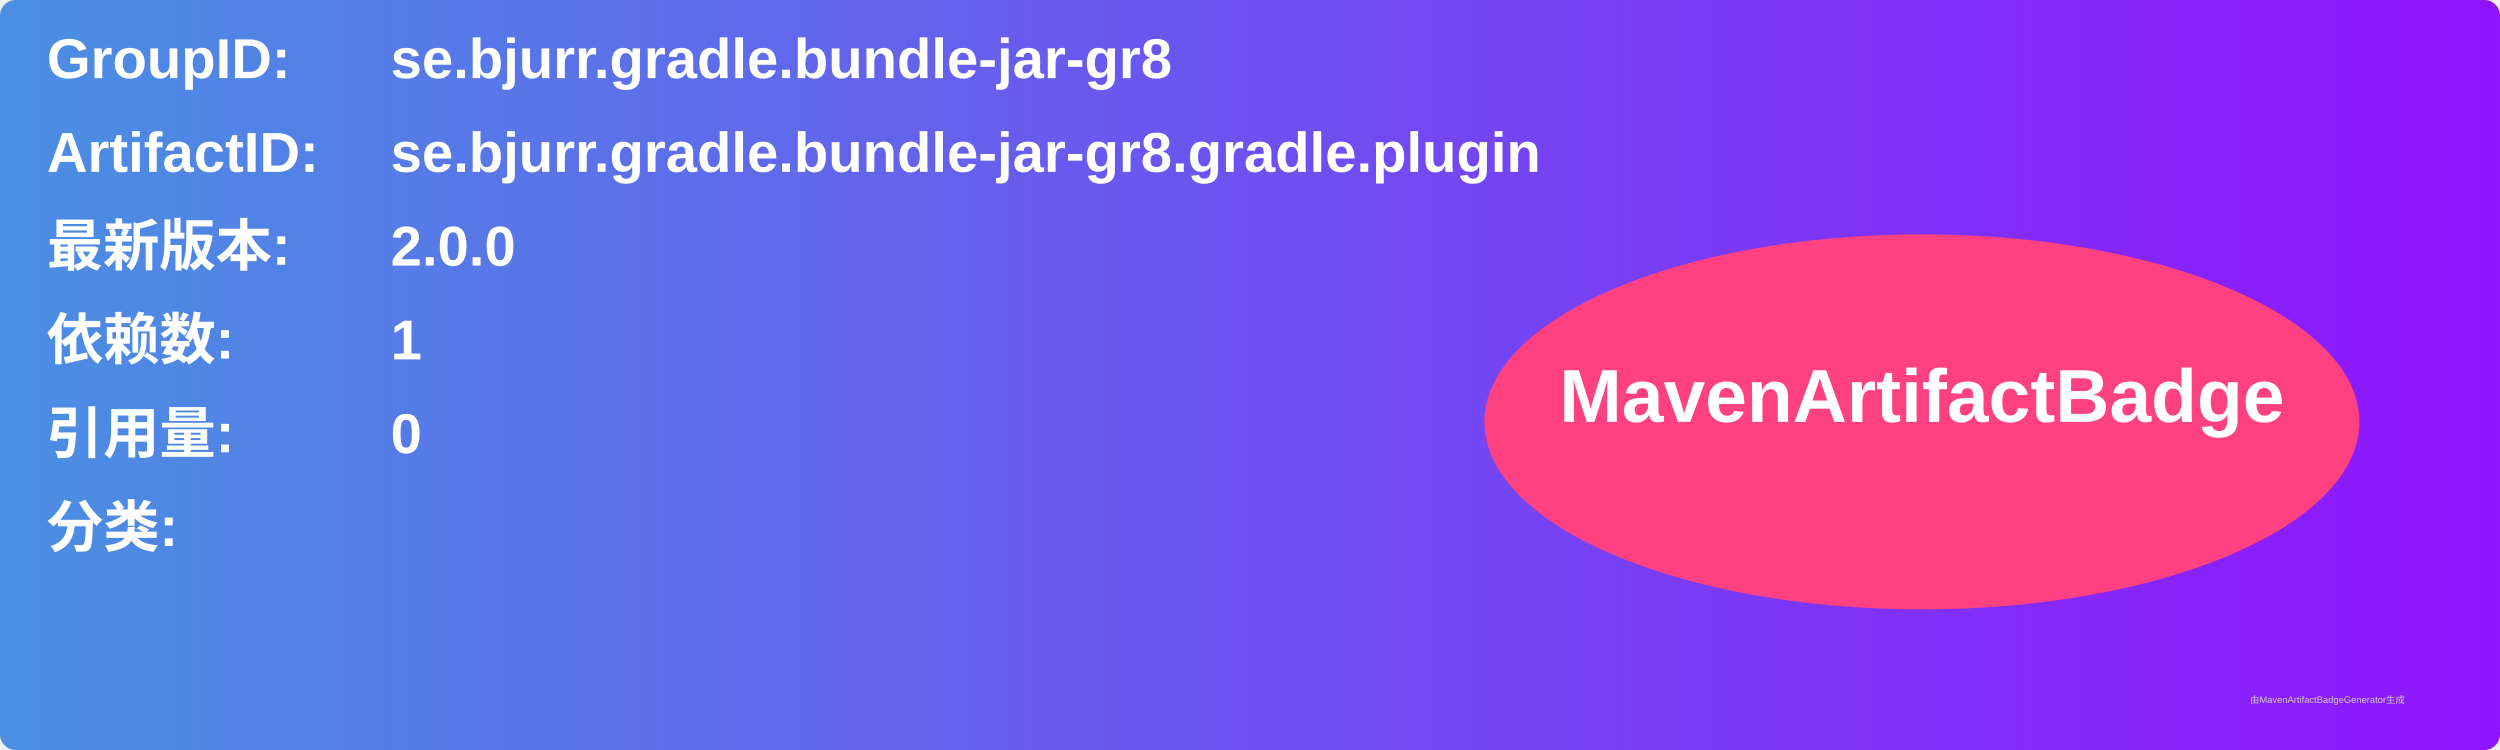
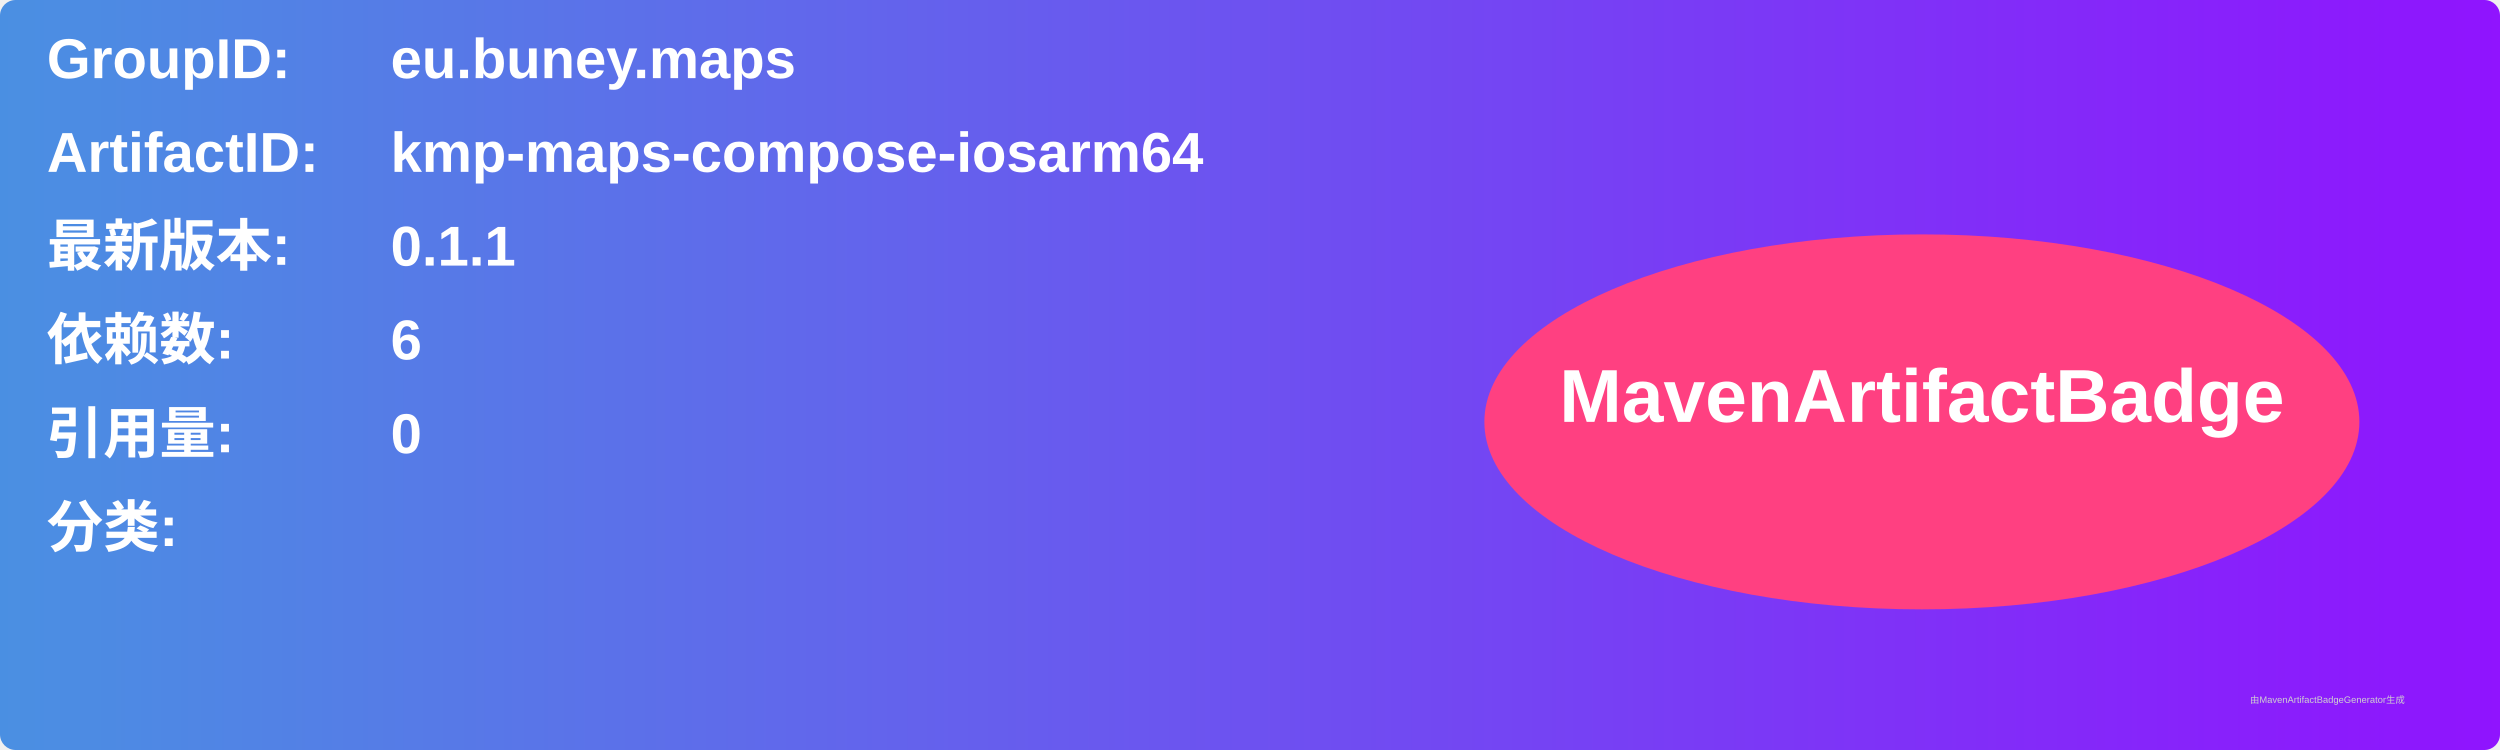
<svg xmlns="http://www.w3.org/2000/svg" width="800" height="240" viewBox="0 0 800 240">
  <linearGradient id="grad" x1="0%" y1="0%" x2="100%" y2="0%">
    <stop offset="0%" stop-color="#4a90e2" />
    <stop offset="100%" stop-color="#9013fe" />
  </linearGradient>
  <rect width="100%" height="100%" rx="5" ry="5" fill="url(#grad)" />
  <g transform="translate(15, 15)">
    <text x="0" y="10" font-family="Arial" font-size="18" fill="white" font-weight="bold" width="260">GroupID:</text>
-     <text x="110" y="10" font-family="Arial" font-size="18" fill="white" font-weight="bold" width="460">se.bjurr.gradle.bundle-jar-gr8</text>
+     <text x="110" y="10" font-family="Arial" font-size="18" fill="white" font-weight="bold" width="460">eu.buney.maps</text>
    <text x="0" y="40" font-family="Arial" font-size="18" fill="white" font-weight="bold" width="260">ArtifactID:</text>
-     <text x="110" y="40" font-family="Arial" font-size="18" fill="white" font-weight="bold" width="460">se.bjurr.gradle.bundle-jar-gr8.gradle.plugin</text>
+     <text x="110" y="40" font-family="Arial" font-size="18" fill="white" font-weight="bold" width="460">kmp-maps-compose-iosarm64</text>
    <text x="0" y="70" font-family="Arial" font-size="18" fill="white" font-weight="bold">最新版本:</text>
    <text x="110" y="70" font-family="Arial" font-size="18" fill="white" font-weight="bold">
-       <tspan font-weight="bold">2.0.0</tspan>
+       <tspan font-weight="bold">0.1.1</tspan>
    </text>
    <text x="0" y="100" font-family="Arial" font-size="18" fill="white" font-weight="bold">依赖数: </text>
    <text x="110" y="100" font-family="Arial" font-size="18" fill="white">
-       <tspan font-weight="bold">1</tspan>
+       <tspan font-weight="bold">6</tspan>
    </text>
    <text x="0" y="130" font-family="Arial" font-size="18" fill="white" font-weight="bold">引用量: </text>
    <text x="110" y="130" font-family="Arial" font-size="18" fill="white">
      <tspan font-weight="bold">0</tspan>
    </text>
    <text x="0" y="160" font-family="Arial" font-size="18" fill="white" font-weight="bold">分类:</text>
    <text x="10" y="190" font-family="Arial" font-size="10" fill="white">
      <tspan font-weight="bold" />
    </text>
    <ellipse cx="600" cy="120" rx="140" ry="60" fill="#ff4081" />
    <text x="600" y="120" text-anchor="middle" font-family="Arial" font-size="24" fill="white" font-weight="bold">MavenArtifactBadge</text>
  </g>
  <text x="720" y="225" font-family="Arial" font-size="3" fill="#d0d0d0">由MavenArtifactBadgeGenerator生成</text>
</svg>
